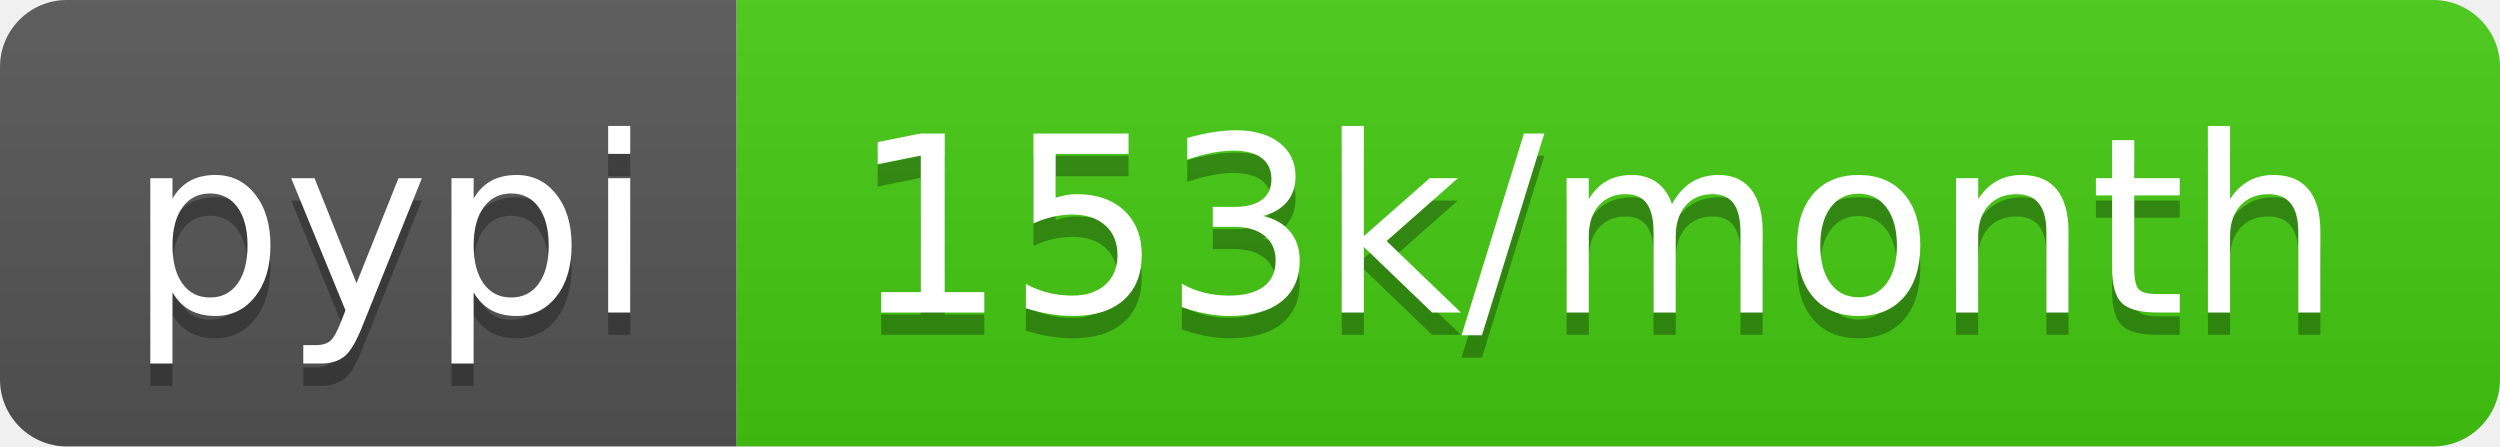
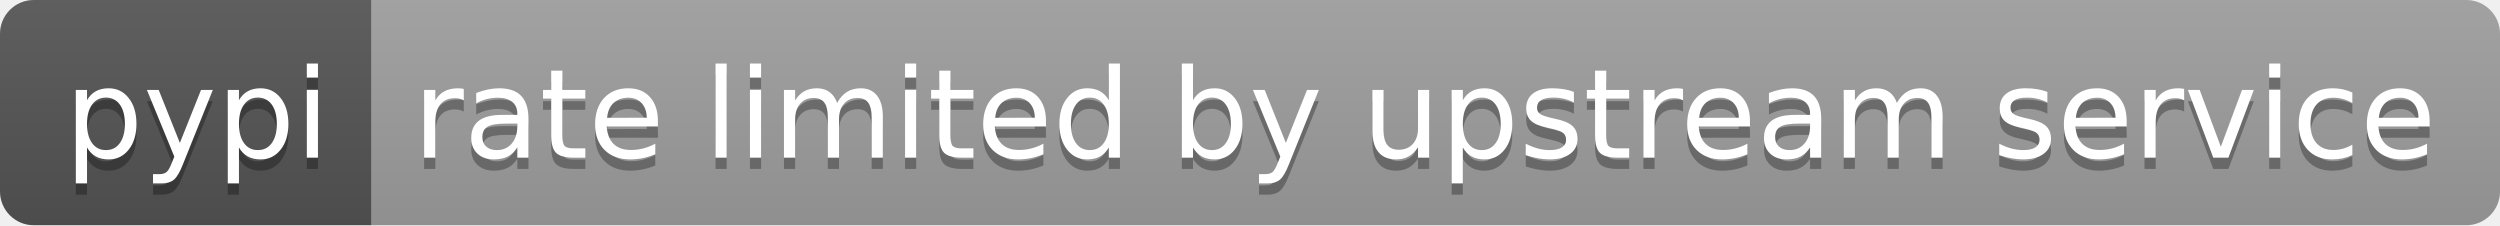
- <svg xmlns="http://www.w3.org/2000/svg" width="112" height="20" role="img" aria-label="pypi: 153k/month">
+ <svg xmlns="http://www.w3.org/2000/svg" width="222" height="20" role="img" aria-label="pypi: rate limited by upstream service">
  <linearGradient id="s" x2="0" y2="100%">
    <stop offset="0" stop-color="#bbb" stop-opacity=".1" />
    <stop offset="1" stop-opacity=".1" />
  </linearGradient>
  <clipPath id="r">
-     <rect width="112" height="20" rx="3" fill="#fff" />
+     <rect width="222" height="20" rx="3" fill="#fff" />
  </clipPath>
  <g clip-path="url(#r)">
    <rect width="33" height="20" fill="#555" />
-     <rect x="33" width="79" height="20" fill="#4c1" />
-     <rect width="112" height="20" fill="url(#s)" />
+     <rect x="33" width="189" height="20" fill="#9f9f9f" />
+     <rect width="222" height="20" fill="url(#s)" />
  </g>
  <g fill="#fff" text-anchor="middle" font-family="Verdana,Geneva,DejaVu Sans,sans-serif" text-rendering="geometricPrecision" font-size="110">
    <text aria-hidden="true" x="175" y="150" fill="#010101" fill-opacity=".3" transform="scale(.1)" textLength="230">pypi</text>
    <text x="175" y="140" transform="scale(.1)" fill="#fff" textLength="230">pypi</text>
-     <text aria-hidden="true" x="715" y="150" fill="#010101" fill-opacity=".3" transform="scale(.1)" textLength="690">153k/month</text>
-     <text x="715" y="140" transform="scale(.1)" fill="#fff" textLength="690">153k/month</text>
+     <text aria-hidden="true" x="1265" y="150" fill="#010101" fill-opacity=".3" transform="scale(.1)" textLength="1790">rate limited by upstream service</text>
+     <text x="1265" y="140" transform="scale(.1)" fill="#fff" textLength="1790">rate limited by upstream service</text>
  </g>
</svg>
